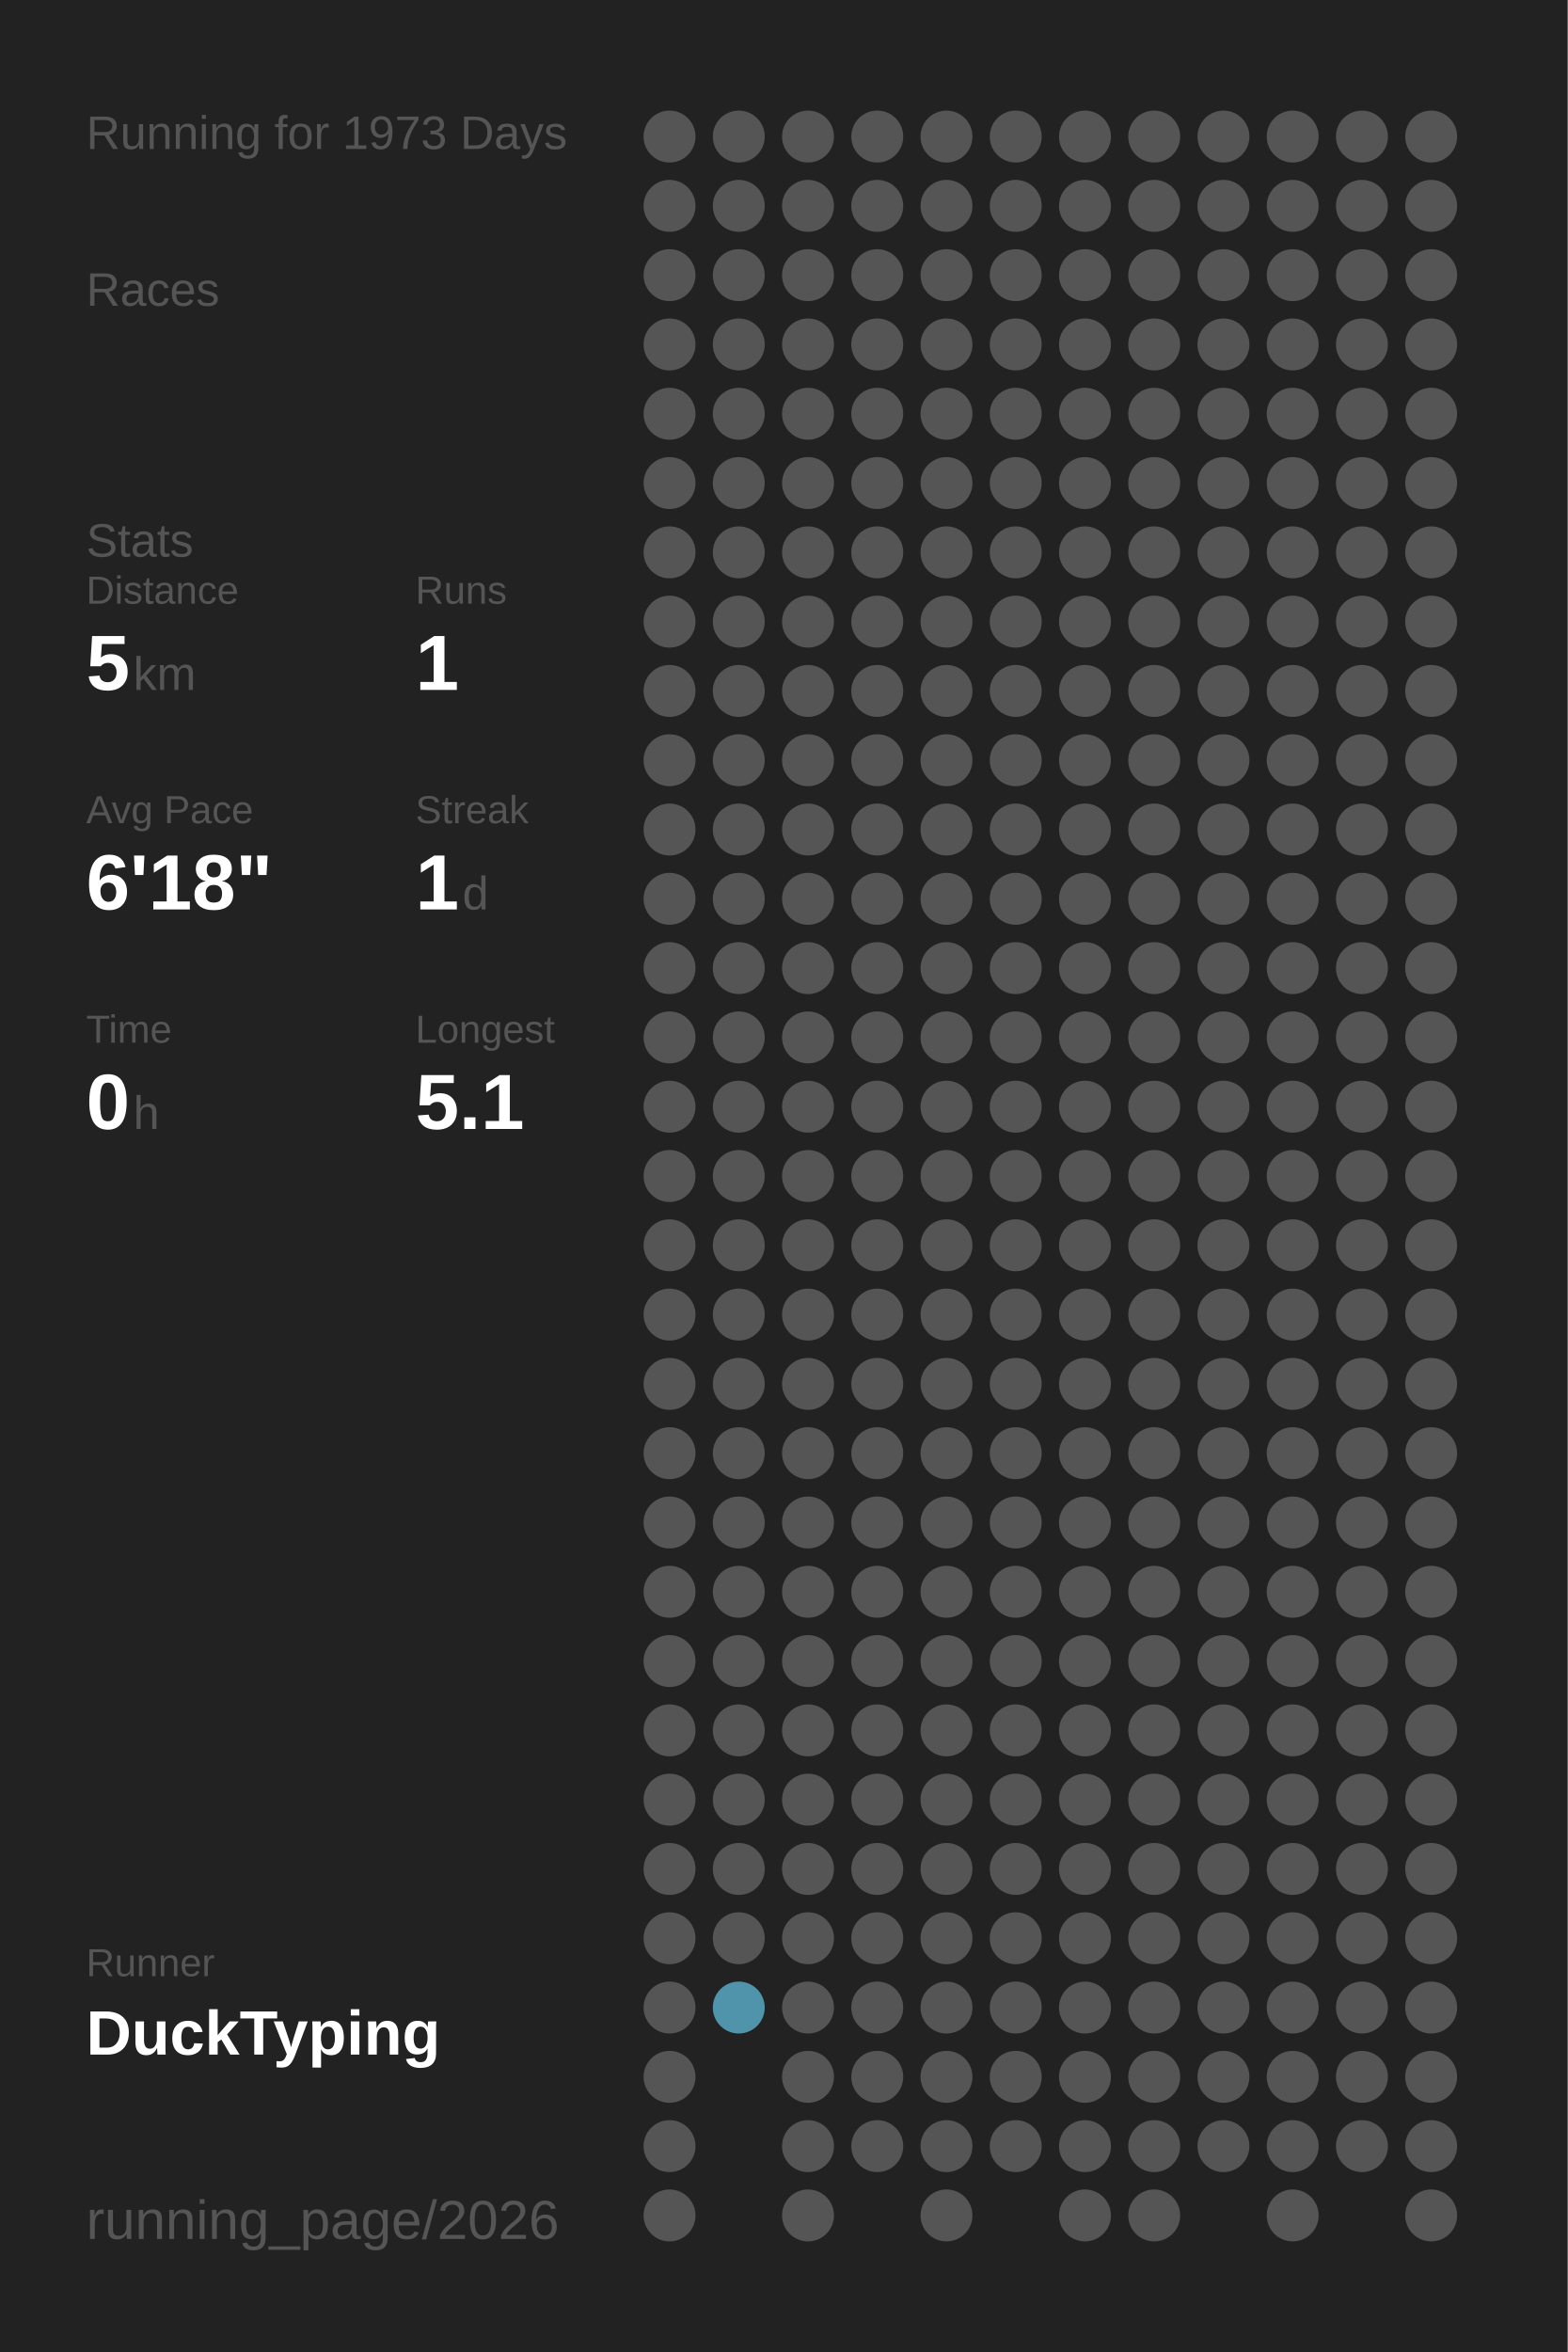
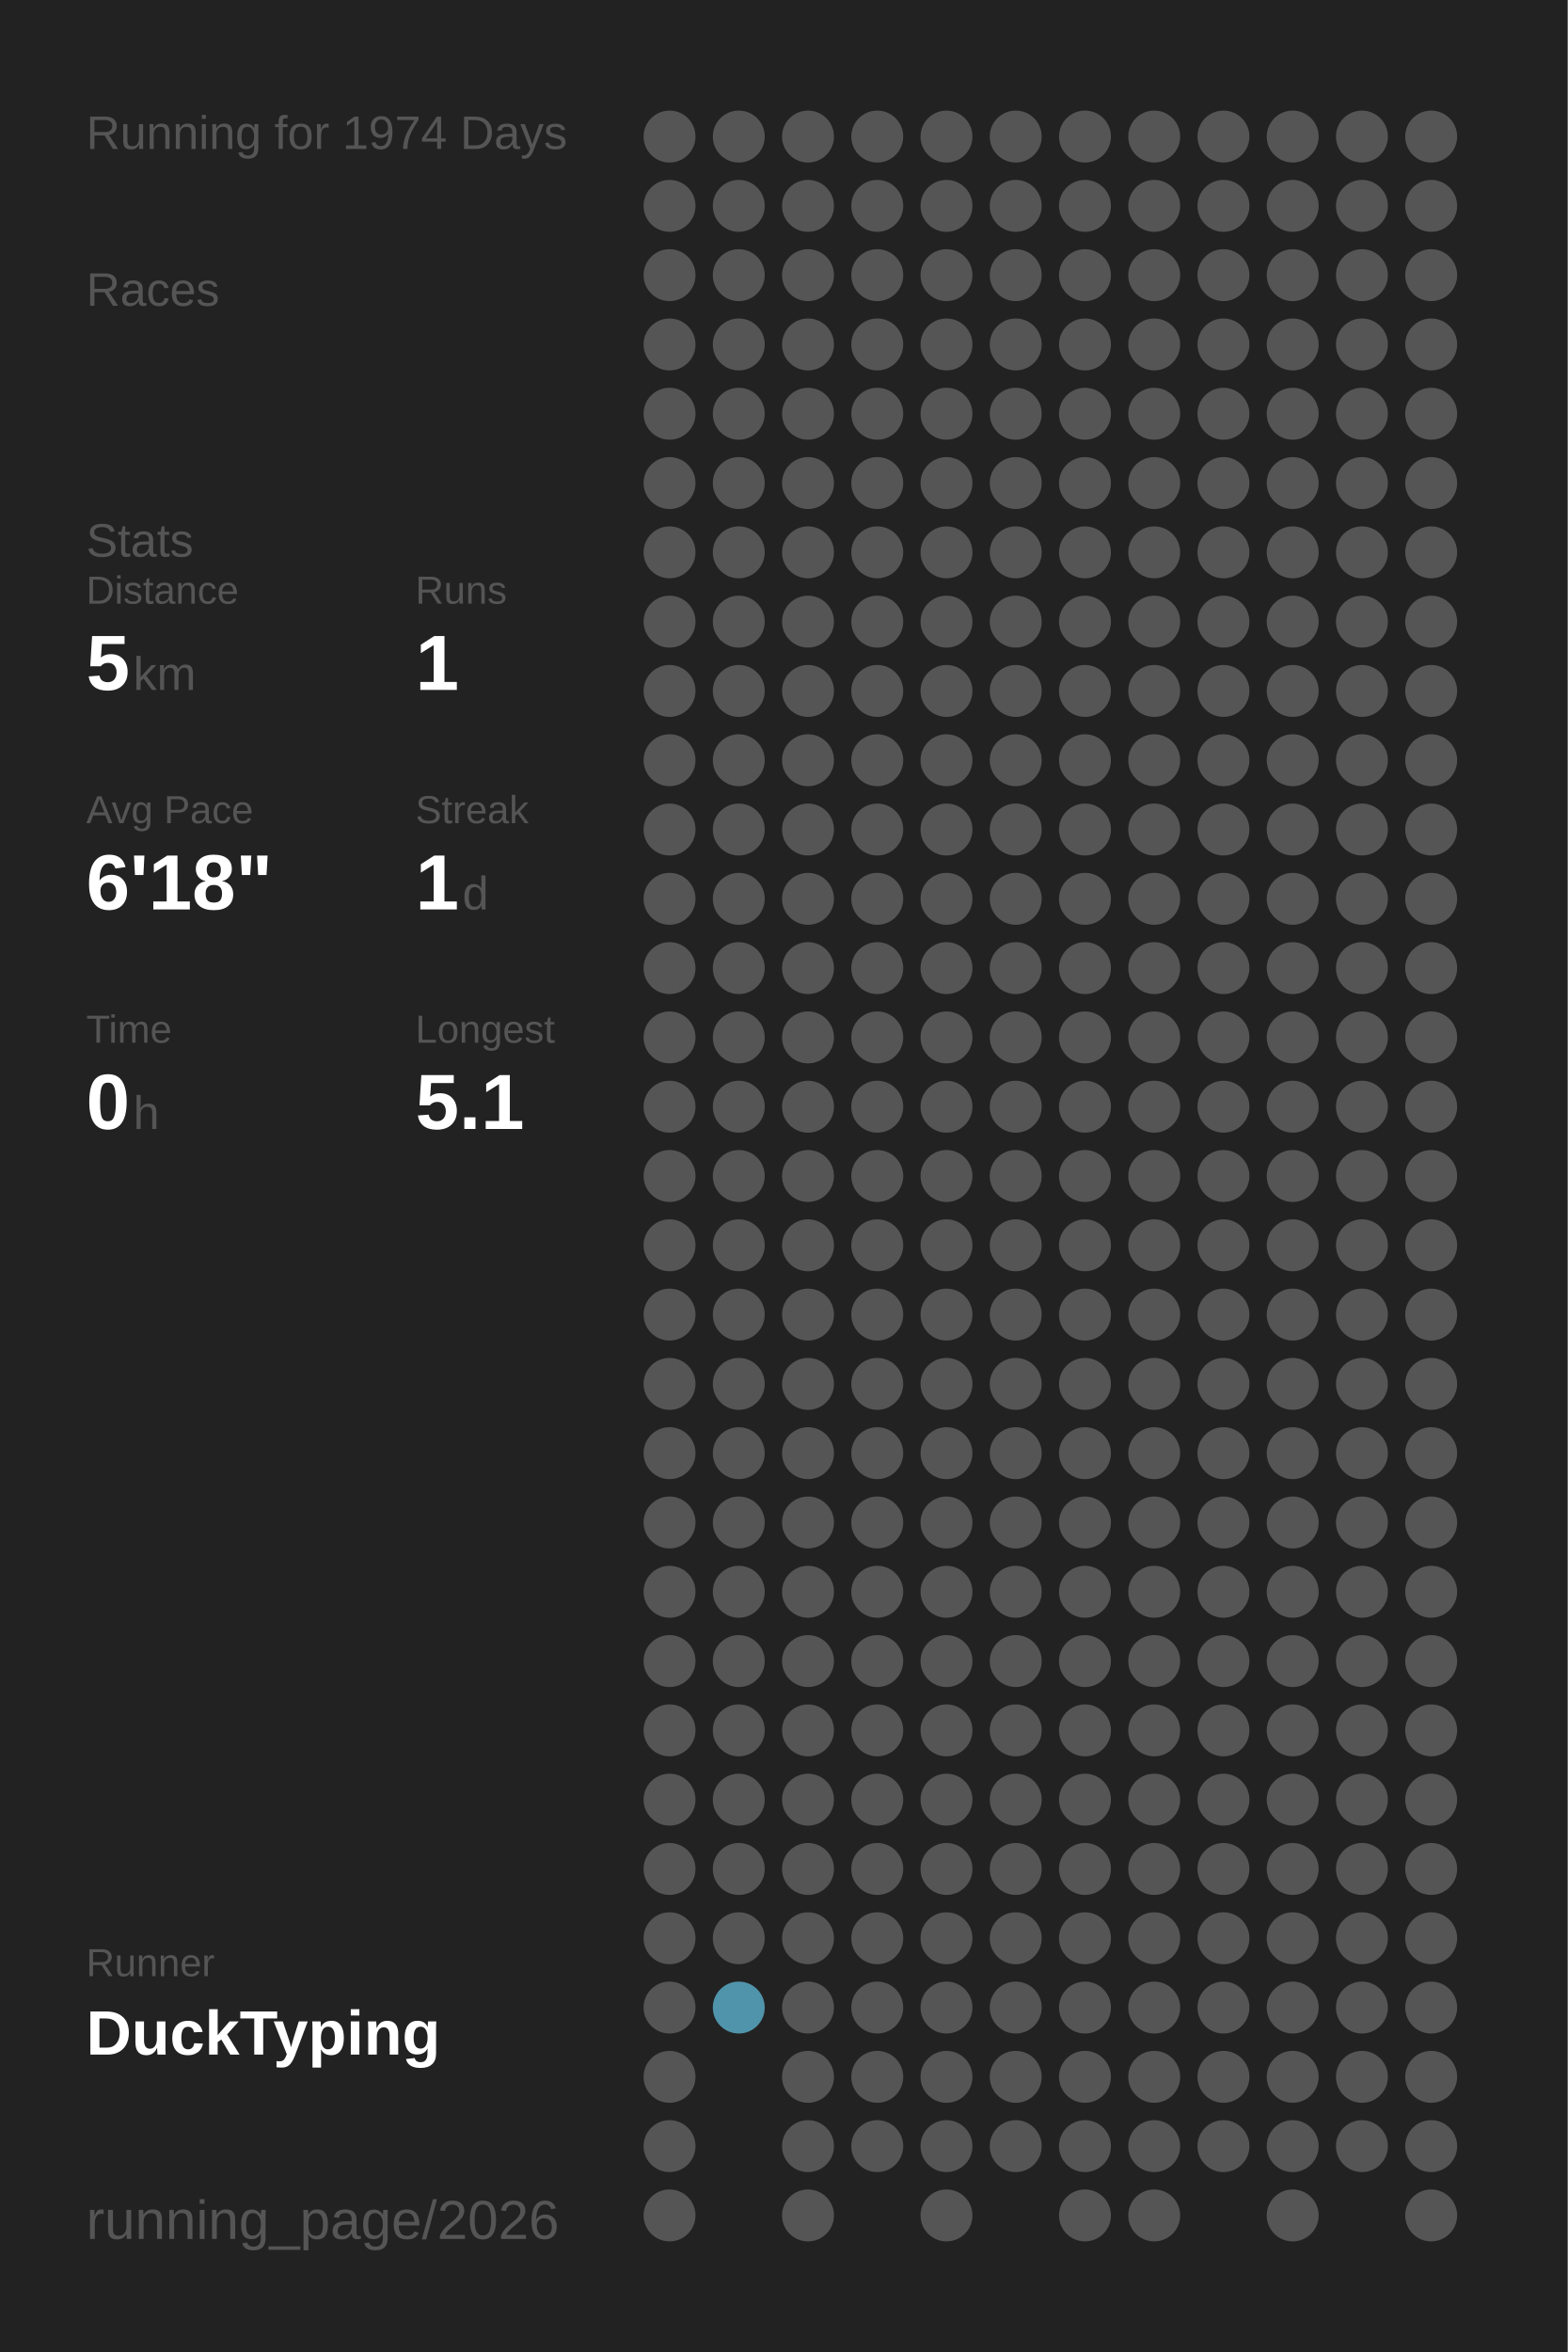
<svg xmlns="http://www.w3.org/2000/svg" baseProfile="full" height="300mm" version="1.1" viewBox="0,0,200,300" width="200mm">
  <defs />
  <rect fill="#222222" height="300" width="200" x="0" y="0" />
-   <text fill="#555555" style="font-size:6px; font-family:Arial;" x="11" y="19">Running for 1973 Days</text>
+   <text fill="#555555" style="font-size:6px; font-family:Arial;" x="11" y="19">Running for 1974 Days</text>
  <text fill="#555555" style="font-size:6px; font-family:Arial;" x="11" y="39">Races</text>
  <text fill="#555555" style="font-size:6px; font-family:Arial;" x="11" y="71">Stats</text>
  <text fill="#555555" style="font-size:5px; font-family:Arial;" x="11" y="77">Distance</text>
  <text fill="#FFFFFF" style="font-size:10px; font-family:Arial; font-weight:bold;" x="11" y="88">5</text>
  <text fill="#555555" style="font-size:6px; font-family:Arial;" x="17" y="88">km</text>
  <text fill="#555555" style="font-size:5px; font-family:Arial;" x="53" y="77">Runs</text>
  <text fill="#FFFFFF" style="font-size:10px; font-family:Arial; font-weight:bold;" x="53" y="88">1</text>
  <text fill="#555555" style="font-size:5px; font-family:Arial;" x="11" y="105">Avg Pace</text>
  <text fill="#FFFFFF" style="font-size:10px; font-family:Arial; font-weight:bold;" x="11" y="116">6'18"</text>
  <text fill="#555555" style="font-size:5px; font-family:Arial;" x="53" y="105">Streak</text>
  <text fill="#FFFFFF" style="font-size:10px; font-family:Arial; font-weight:bold;" x="53" y="116">1</text>
  <text fill="#555555" style="font-size:6px; font-family:Arial;" x="59" y="116">d</text>
  <text fill="#555555" style="font-size:5px; font-family:Arial;" x="11" y="133">Time</text>
  <text fill="#FFFFFF" style="font-size:10px; font-family:Arial; font-weight:bold;" x="11" y="144">0</text>
  <text fill="#555555" style="font-size:6px; font-family:Arial;" x="17" y="144">h</text>
  <text fill="#555555" style="font-size:5px; font-family:Arial;" x="53" y="133">Longest</text>
  <text fill="#FFFFFF" style="font-size:10px; font-family:Arial; font-weight:bold;" x="53" y="144">5.1</text>
  <text fill="#555555" style="font-size:5px; font-family:Arial;" x="11" y="252.065">Runner</text>
  <text fill="#FFFFFF" style="font-size:8px; font-family:Arial; font-weight:bold;" x="11" y="262.065">DuckTyping</text>
  <text fill="#555555" style="font-size:7px; font-family:Arial;" x="11" y="285.581">running_page/2026</text>
  <circle cx="85.417" cy="17.419" fill="#555555" r="3.312" />
  <circle cx="85.417" cy="26.258" fill="#555555" r="3.312" />
  <circle cx="85.417" cy="35.097" fill="#555555" r="3.312" />
  <circle cx="85.417" cy="43.935" fill="#555555" r="3.312" />
  <circle cx="85.417" cy="52.774" fill="#555555" r="3.312" />
  <circle cx="85.417" cy="61.613" fill="#555555" r="3.312" />
  <circle cx="85.417" cy="70.452" fill="#555555" r="3.312" />
  <circle cx="85.417" cy="79.29" fill="#555555" r="3.312" />
  <circle cx="85.417" cy="88.129" fill="#555555" r="3.312" />
  <circle cx="85.417" cy="96.968" fill="#555555" r="3.312" />
  <circle cx="85.417" cy="105.806" fill="#555555" r="3.312" />
  <circle cx="85.417" cy="114.645" fill="#555555" r="3.312" />
  <circle cx="85.417" cy="123.484" fill="#555555" r="3.312" />
  <circle cx="85.417" cy="132.323" fill="#555555" r="3.312" />
  <circle cx="85.417" cy="141.161" fill="#555555" r="3.312" />
  <circle cx="85.417" cy="150" fill="#555555" r="3.312" />
  <circle cx="85.417" cy="158.839" fill="#555555" r="3.312" />
  <circle cx="85.417" cy="167.677" fill="#555555" r="3.312" />
  <circle cx="85.417" cy="176.516" fill="#555555" r="3.312" />
  <circle cx="85.417" cy="185.355" fill="#555555" r="3.312" />
  <circle cx="85.417" cy="194.194" fill="#555555" r="3.312" />
  <circle cx="85.417" cy="203.032" fill="#555555" r="3.312" />
  <circle cx="85.417" cy="211.871" fill="#555555" r="3.312" />
  <circle cx="85.417" cy="220.71" fill="#555555" r="3.312" />
  <circle cx="85.417" cy="229.548" fill="#555555" r="3.312" />
  <circle cx="85.417" cy="238.387" fill="#555555" r="3.312" />
  <circle cx="85.417" cy="247.226" fill="#555555" r="3.312" />
  <circle cx="85.417" cy="256.065" fill="#555555" r="3.312" />
  <circle cx="85.417" cy="264.903" fill="#555555" r="3.312" />
  <circle cx="85.417" cy="273.742" fill="#555555" r="3.312" />
  <circle cx="85.417" cy="282.581" fill="#555555" r="3.312" />
  <circle cx="94.25" cy="17.419" fill="#555555" r="3.312" />
  <circle cx="94.25" cy="26.258" fill="#555555" r="3.312" />
  <circle cx="94.25" cy="35.097" fill="#555555" r="3.312" />
  <circle cx="94.25" cy="43.935" fill="#555555" r="3.312" />
  <circle cx="94.25" cy="52.774" fill="#555555" r="3.312" />
  <circle cx="94.25" cy="61.613" fill="#555555" r="3.312" />
  <circle cx="94.25" cy="70.452" fill="#555555" r="3.312" />
  <circle cx="94.25" cy="79.29" fill="#555555" r="3.312" />
  <circle cx="94.25" cy="88.129" fill="#555555" r="3.312" />
  <circle cx="94.25" cy="96.968" fill="#555555" r="3.312" />
  <circle cx="94.25" cy="105.806" fill="#555555" r="3.312" />
  <circle cx="94.25" cy="114.645" fill="#555555" r="3.312" />
  <circle cx="94.25" cy="123.484" fill="#555555" r="3.312" />
  <circle cx="94.25" cy="132.323" fill="#555555" r="3.312" />
  <circle cx="94.25" cy="141.161" fill="#555555" r="3.312" />
  <circle cx="94.25" cy="150" fill="#555555" r="3.312" />
  <circle cx="94.25" cy="158.839" fill="#555555" r="3.312" />
  <circle cx="94.25" cy="167.677" fill="#555555" r="3.312" />
  <circle cx="94.25" cy="176.516" fill="#555555" r="3.312" />
  <circle cx="94.25" cy="185.355" fill="#555555" r="3.312" />
  <circle cx="94.25" cy="194.194" fill="#555555" r="3.312" />
  <circle cx="94.25" cy="203.032" fill="#555555" r="3.312" />
  <circle cx="94.25" cy="211.871" fill="#555555" r="3.312" />
  <circle cx="94.25" cy="220.71" fill="#555555" r="3.312" />
  <circle cx="94.25" cy="229.548" fill="#555555" r="3.312" />
  <circle cx="94.25" cy="238.387" fill="#555555" r="3.312" />
  <circle cx="94.25" cy="247.226" fill="#555555" r="3.312" />
  <circle cx="94.25" cy="256.065" fill="#5094ab" r="3.312" />
  <circle cx="103.083" cy="17.419" fill="#555555" r="3.312" />
  <circle cx="103.083" cy="26.258" fill="#555555" r="3.312" />
  <circle cx="103.083" cy="35.097" fill="#555555" r="3.312" />
  <circle cx="103.083" cy="43.935" fill="#555555" r="3.312" />
  <circle cx="103.083" cy="52.774" fill="#555555" r="3.312" />
  <circle cx="103.083" cy="61.613" fill="#555555" r="3.312" />
  <circle cx="103.083" cy="70.452" fill="#555555" r="3.312" />
  <circle cx="103.083" cy="79.29" fill="#555555" r="3.312" />
  <circle cx="103.083" cy="88.129" fill="#555555" r="3.312" />
  <circle cx="103.083" cy="96.968" fill="#555555" r="3.312" />
  <circle cx="103.083" cy="105.806" fill="#555555" r="3.312" />
  <circle cx="103.083" cy="114.645" fill="#555555" r="3.312" />
  <circle cx="103.083" cy="123.484" fill="#555555" r="3.312" />
  <circle cx="103.083" cy="132.323" fill="#555555" r="3.312" />
  <circle cx="103.083" cy="141.161" fill="#555555" r="3.312" />
  <circle cx="103.083" cy="150" fill="#555555" r="3.312" />
  <circle cx="103.083" cy="158.839" fill="#555555" r="3.312" />
  <circle cx="103.083" cy="167.677" fill="#555555" r="3.312" />
  <circle cx="103.083" cy="176.516" fill="#555555" r="3.312" />
  <circle cx="103.083" cy="185.355" fill="#555555" r="3.312" />
  <circle cx="103.083" cy="194.194" fill="#555555" r="3.312" />
  <circle cx="103.083" cy="203.032" fill="#555555" r="3.312" />
  <circle cx="103.083" cy="211.871" fill="#555555" r="3.312" />
  <circle cx="103.083" cy="220.71" fill="#555555" r="3.312" />
  <circle cx="103.083" cy="229.548" fill="#555555" r="3.312" />
  <circle cx="103.083" cy="238.387" fill="#555555" r="3.312" />
  <circle cx="103.083" cy="247.226" fill="#555555" r="3.312" />
  <circle cx="103.083" cy="256.065" fill="#555555" r="3.312" />
  <circle cx="103.083" cy="264.903" fill="#555555" r="3.312" />
  <circle cx="103.083" cy="273.742" fill="#555555" r="3.312" />
  <circle cx="103.083" cy="282.581" fill="#555555" r="3.312" />
  <circle cx="111.917" cy="17.419" fill="#555555" r="3.312" />
  <circle cx="111.917" cy="26.258" fill="#555555" r="3.312" />
  <circle cx="111.917" cy="35.097" fill="#555555" r="3.312" />
  <circle cx="111.917" cy="43.935" fill="#555555" r="3.312" />
  <circle cx="111.917" cy="52.774" fill="#555555" r="3.312" />
  <circle cx="111.917" cy="61.613" fill="#555555" r="3.312" />
  <circle cx="111.917" cy="70.452" fill="#555555" r="3.312" />
  <circle cx="111.917" cy="79.29" fill="#555555" r="3.312" />
  <circle cx="111.917" cy="88.129" fill="#555555" r="3.312" />
  <circle cx="111.917" cy="96.968" fill="#555555" r="3.312" />
  <circle cx="111.917" cy="105.806" fill="#555555" r="3.312" />
  <circle cx="111.917" cy="114.645" fill="#555555" r="3.312" />
  <circle cx="111.917" cy="123.484" fill="#555555" r="3.312" />
  <circle cx="111.917" cy="132.323" fill="#555555" r="3.312" />
  <circle cx="111.917" cy="141.161" fill="#555555" r="3.312" />
  <circle cx="111.917" cy="150" fill="#555555" r="3.312" />
  <circle cx="111.917" cy="158.839" fill="#555555" r="3.312" />
  <circle cx="111.917" cy="167.677" fill="#555555" r="3.312" />
  <circle cx="111.917" cy="176.516" fill="#555555" r="3.312" />
  <circle cx="111.917" cy="185.355" fill="#555555" r="3.312" />
  <circle cx="111.917" cy="194.194" fill="#555555" r="3.312" />
  <circle cx="111.917" cy="203.032" fill="#555555" r="3.312" />
  <circle cx="111.917" cy="211.871" fill="#555555" r="3.312" />
  <circle cx="111.917" cy="220.71" fill="#555555" r="3.312" />
  <circle cx="111.917" cy="229.548" fill="#555555" r="3.312" />
  <circle cx="111.917" cy="238.387" fill="#555555" r="3.312" />
  <circle cx="111.917" cy="247.226" fill="#555555" r="3.312" />
  <circle cx="111.917" cy="256.065" fill="#555555" r="3.312" />
  <circle cx="111.917" cy="264.903" fill="#555555" r="3.312" />
  <circle cx="111.917" cy="273.742" fill="#555555" r="3.312" />
  <circle cx="120.75" cy="17.419" fill="#555555" r="3.312" />
  <circle cx="120.75" cy="26.258" fill="#555555" r="3.312" />
  <circle cx="120.75" cy="35.097" fill="#555555" r="3.312" />
  <circle cx="120.75" cy="43.935" fill="#555555" r="3.312" />
  <circle cx="120.75" cy="52.774" fill="#555555" r="3.312" />
  <circle cx="120.75" cy="61.613" fill="#555555" r="3.312" />
  <circle cx="120.75" cy="70.452" fill="#555555" r="3.312" />
  <circle cx="120.75" cy="79.29" fill="#555555" r="3.312" />
  <circle cx="120.75" cy="88.129" fill="#555555" r="3.312" />
  <circle cx="120.75" cy="96.968" fill="#555555" r="3.312" />
  <circle cx="120.75" cy="105.806" fill="#555555" r="3.312" />
  <circle cx="120.75" cy="114.645" fill="#555555" r="3.312" />
  <circle cx="120.75" cy="123.484" fill="#555555" r="3.312" />
  <circle cx="120.75" cy="132.323" fill="#555555" r="3.312" />
  <circle cx="120.75" cy="141.161" fill="#555555" r="3.312" />
  <circle cx="120.75" cy="150" fill="#555555" r="3.312" />
  <circle cx="120.75" cy="158.839" fill="#555555" r="3.312" />
  <circle cx="120.75" cy="167.677" fill="#555555" r="3.312" />
  <circle cx="120.75" cy="176.516" fill="#555555" r="3.312" />
  <circle cx="120.75" cy="185.355" fill="#555555" r="3.312" />
  <circle cx="120.75" cy="194.194" fill="#555555" r="3.312" />
  <circle cx="120.75" cy="203.032" fill="#555555" r="3.312" />
  <circle cx="120.75" cy="211.871" fill="#555555" r="3.312" />
  <circle cx="120.75" cy="220.71" fill="#555555" r="3.312" />
  <circle cx="120.75" cy="229.548" fill="#555555" r="3.312" />
  <circle cx="120.75" cy="238.387" fill="#555555" r="3.312" />
  <circle cx="120.75" cy="247.226" fill="#555555" r="3.312" />
  <circle cx="120.75" cy="256.065" fill="#555555" r="3.312" />
  <circle cx="120.75" cy="264.903" fill="#555555" r="3.312" />
  <circle cx="120.75" cy="273.742" fill="#555555" r="3.312" />
  <circle cx="120.75" cy="282.581" fill="#555555" r="3.312" />
  <circle cx="129.583" cy="17.419" fill="#555555" r="3.312" />
  <circle cx="129.583" cy="26.258" fill="#555555" r="3.312" />
  <circle cx="129.583" cy="35.097" fill="#555555" r="3.312" />
  <circle cx="129.583" cy="43.935" fill="#555555" r="3.312" />
  <circle cx="129.583" cy="52.774" fill="#555555" r="3.312" />
  <circle cx="129.583" cy="61.613" fill="#555555" r="3.312" />
  <circle cx="129.583" cy="70.452" fill="#555555" r="3.312" />
  <circle cx="129.583" cy="79.29" fill="#555555" r="3.312" />
  <circle cx="129.583" cy="88.129" fill="#555555" r="3.312" />
  <circle cx="129.583" cy="96.968" fill="#555555" r="3.312" />
  <circle cx="129.583" cy="105.806" fill="#555555" r="3.312" />
  <circle cx="129.583" cy="114.645" fill="#555555" r="3.312" />
  <circle cx="129.583" cy="123.484" fill="#555555" r="3.312" />
  <circle cx="129.583" cy="132.323" fill="#555555" r="3.312" />
  <circle cx="129.583" cy="141.161" fill="#555555" r="3.312" />
  <circle cx="129.583" cy="150" fill="#555555" r="3.312" />
  <circle cx="129.583" cy="158.839" fill="#555555" r="3.312" />
  <circle cx="129.583" cy="167.677" fill="#555555" r="3.312" />
  <circle cx="129.583" cy="176.516" fill="#555555" r="3.312" />
  <circle cx="129.583" cy="185.355" fill="#555555" r="3.312" />
  <circle cx="129.583" cy="194.194" fill="#555555" r="3.312" />
  <circle cx="129.583" cy="203.032" fill="#555555" r="3.312" />
  <circle cx="129.583" cy="211.871" fill="#555555" r="3.312" />
  <circle cx="129.583" cy="220.71" fill="#555555" r="3.312" />
  <circle cx="129.583" cy="229.548" fill="#555555" r="3.312" />
  <circle cx="129.583" cy="238.387" fill="#555555" r="3.312" />
  <circle cx="129.583" cy="247.226" fill="#555555" r="3.312" />
  <circle cx="129.583" cy="256.065" fill="#555555" r="3.312" />
  <circle cx="129.583" cy="264.903" fill="#555555" r="3.312" />
  <circle cx="129.583" cy="273.742" fill="#555555" r="3.312" />
  <circle cx="138.417" cy="17.419" fill="#555555" r="3.312" />
  <circle cx="138.417" cy="26.258" fill="#555555" r="3.312" />
  <circle cx="138.417" cy="35.097" fill="#555555" r="3.312" />
  <circle cx="138.417" cy="43.935" fill="#555555" r="3.312" />
  <circle cx="138.417" cy="52.774" fill="#555555" r="3.312" />
  <circle cx="138.417" cy="61.613" fill="#555555" r="3.312" />
  <circle cx="138.417" cy="70.452" fill="#555555" r="3.312" />
  <circle cx="138.417" cy="79.29" fill="#555555" r="3.312" />
  <circle cx="138.417" cy="88.129" fill="#555555" r="3.312" />
  <circle cx="138.417" cy="96.968" fill="#555555" r="3.312" />
  <circle cx="138.417" cy="105.806" fill="#555555" r="3.312" />
  <circle cx="138.417" cy="114.645" fill="#555555" r="3.312" />
  <circle cx="138.417" cy="123.484" fill="#555555" r="3.312" />
  <circle cx="138.417" cy="132.323" fill="#555555" r="3.312" />
  <circle cx="138.417" cy="141.161" fill="#555555" r="3.312" />
  <circle cx="138.417" cy="150" fill="#555555" r="3.312" />
  <circle cx="138.417" cy="158.839" fill="#555555" r="3.312" />
  <circle cx="138.417" cy="167.677" fill="#555555" r="3.312" />
  <circle cx="138.417" cy="176.516" fill="#555555" r="3.312" />
  <circle cx="138.417" cy="185.355" fill="#555555" r="3.312" />
  <circle cx="138.417" cy="194.194" fill="#555555" r="3.312" />
  <circle cx="138.417" cy="203.032" fill="#555555" r="3.312" />
  <circle cx="138.417" cy="211.871" fill="#555555" r="3.312" />
  <circle cx="138.417" cy="220.71" fill="#555555" r="3.312" />
  <circle cx="138.417" cy="229.548" fill="#555555" r="3.312" />
  <circle cx="138.417" cy="238.387" fill="#555555" r="3.312" />
  <circle cx="138.417" cy="247.226" fill="#555555" r="3.312" />
  <circle cx="138.417" cy="256.065" fill="#555555" r="3.312" />
  <circle cx="138.417" cy="264.903" fill="#555555" r="3.312" />
  <circle cx="138.417" cy="273.742" fill="#555555" r="3.312" />
  <circle cx="138.417" cy="282.581" fill="#555555" r="3.312" />
  <circle cx="147.25" cy="17.419" fill="#555555" r="3.312" />
  <circle cx="147.25" cy="26.258" fill="#555555" r="3.312" />
  <circle cx="147.25" cy="35.097" fill="#555555" r="3.312" />
  <circle cx="147.25" cy="43.935" fill="#555555" r="3.312" />
  <circle cx="147.25" cy="52.774" fill="#555555" r="3.312" />
  <circle cx="147.25" cy="61.613" fill="#555555" r="3.312" />
  <circle cx="147.25" cy="70.452" fill="#555555" r="3.312" />
  <circle cx="147.25" cy="79.29" fill="#555555" r="3.312" />
  <circle cx="147.25" cy="88.129" fill="#555555" r="3.312" />
  <circle cx="147.25" cy="96.968" fill="#555555" r="3.312" />
  <circle cx="147.25" cy="105.806" fill="#555555" r="3.312" />
  <circle cx="147.25" cy="114.645" fill="#555555" r="3.312" />
  <circle cx="147.25" cy="123.484" fill="#555555" r="3.312" />
  <circle cx="147.25" cy="132.323" fill="#555555" r="3.312" />
  <circle cx="147.25" cy="141.161" fill="#555555" r="3.312" />
  <circle cx="147.25" cy="150" fill="#555555" r="3.312" />
  <circle cx="147.25" cy="158.839" fill="#555555" r="3.312" />
  <circle cx="147.25" cy="167.677" fill="#555555" r="3.312" />
  <circle cx="147.25" cy="176.516" fill="#555555" r="3.312" />
  <circle cx="147.25" cy="185.355" fill="#555555" r="3.312" />
  <circle cx="147.25" cy="194.194" fill="#555555" r="3.312" />
  <circle cx="147.25" cy="203.032" fill="#555555" r="3.312" />
  <circle cx="147.25" cy="211.871" fill="#555555" r="3.312" />
  <circle cx="147.25" cy="220.71" fill="#555555" r="3.312" />
  <circle cx="147.25" cy="229.548" fill="#555555" r="3.312" />
  <circle cx="147.25" cy="238.387" fill="#555555" r="3.312" />
  <circle cx="147.25" cy="247.226" fill="#555555" r="3.312" />
  <circle cx="147.25" cy="256.065" fill="#555555" r="3.312" />
  <circle cx="147.25" cy="264.903" fill="#555555" r="3.312" />
  <circle cx="147.25" cy="273.742" fill="#555555" r="3.312" />
  <circle cx="147.25" cy="282.581" fill="#555555" r="3.312" />
  <circle cx="156.083" cy="17.419" fill="#555555" r="3.312" />
  <circle cx="156.083" cy="26.258" fill="#555555" r="3.312" />
  <circle cx="156.083" cy="35.097" fill="#555555" r="3.312" />
  <circle cx="156.083" cy="43.935" fill="#555555" r="3.312" />
  <circle cx="156.083" cy="52.774" fill="#555555" r="3.312" />
  <circle cx="156.083" cy="61.613" fill="#555555" r="3.312" />
  <circle cx="156.083" cy="70.452" fill="#555555" r="3.312" />
  <circle cx="156.083" cy="79.29" fill="#555555" r="3.312" />
  <circle cx="156.083" cy="88.129" fill="#555555" r="3.312" />
  <circle cx="156.083" cy="96.968" fill="#555555" r="3.312" />
  <circle cx="156.083" cy="105.806" fill="#555555" r="3.312" />
  <circle cx="156.083" cy="114.645" fill="#555555" r="3.312" />
  <circle cx="156.083" cy="123.484" fill="#555555" r="3.312" />
  <circle cx="156.083" cy="132.323" fill="#555555" r="3.312" />
  <circle cx="156.083" cy="141.161" fill="#555555" r="3.312" />
  <circle cx="156.083" cy="150" fill="#555555" r="3.312" />
  <circle cx="156.083" cy="158.839" fill="#555555" r="3.312" />
  <circle cx="156.083" cy="167.677" fill="#555555" r="3.312" />
  <circle cx="156.083" cy="176.516" fill="#555555" r="3.312" />
  <circle cx="156.083" cy="185.355" fill="#555555" r="3.312" />
  <circle cx="156.083" cy="194.194" fill="#555555" r="3.312" />
  <circle cx="156.083" cy="203.032" fill="#555555" r="3.312" />
  <circle cx="156.083" cy="211.871" fill="#555555" r="3.312" />
  <circle cx="156.083" cy="220.71" fill="#555555" r="3.312" />
  <circle cx="156.083" cy="229.548" fill="#555555" r="3.312" />
  <circle cx="156.083" cy="238.387" fill="#555555" r="3.312" />
  <circle cx="156.083" cy="247.226" fill="#555555" r="3.312" />
  <circle cx="156.083" cy="256.065" fill="#555555" r="3.312" />
  <circle cx="156.083" cy="264.903" fill="#555555" r="3.312" />
  <circle cx="156.083" cy="273.742" fill="#555555" r="3.312" />
  <circle cx="164.917" cy="17.419" fill="#555555" r="3.312" />
  <circle cx="164.917" cy="26.258" fill="#555555" r="3.312" />
  <circle cx="164.917" cy="35.097" fill="#555555" r="3.312" />
  <circle cx="164.917" cy="43.935" fill="#555555" r="3.312" />
  <circle cx="164.917" cy="52.774" fill="#555555" r="3.312" />
  <circle cx="164.917" cy="61.613" fill="#555555" r="3.312" />
  <circle cx="164.917" cy="70.452" fill="#555555" r="3.312" />
  <circle cx="164.917" cy="79.29" fill="#555555" r="3.312" />
  <circle cx="164.917" cy="88.129" fill="#555555" r="3.312" />
  <circle cx="164.917" cy="96.968" fill="#555555" r="3.312" />
  <circle cx="164.917" cy="105.806" fill="#555555" r="3.312" />
  <circle cx="164.917" cy="114.645" fill="#555555" r="3.312" />
  <circle cx="164.917" cy="123.484" fill="#555555" r="3.312" />
  <circle cx="164.917" cy="132.323" fill="#555555" r="3.312" />
  <circle cx="164.917" cy="141.161" fill="#555555" r="3.312" />
  <circle cx="164.917" cy="150" fill="#555555" r="3.312" />
  <circle cx="164.917" cy="158.839" fill="#555555" r="3.312" />
  <circle cx="164.917" cy="167.677" fill="#555555" r="3.312" />
  <circle cx="164.917" cy="176.516" fill="#555555" r="3.312" />
  <circle cx="164.917" cy="185.355" fill="#555555" r="3.312" />
  <circle cx="164.917" cy="194.194" fill="#555555" r="3.312" />
  <circle cx="164.917" cy="203.032" fill="#555555" r="3.312" />
  <circle cx="164.917" cy="211.871" fill="#555555" r="3.312" />
  <circle cx="164.917" cy="220.71" fill="#555555" r="3.312" />
  <circle cx="164.917" cy="229.548" fill="#555555" r="3.312" />
  <circle cx="164.917" cy="238.387" fill="#555555" r="3.312" />
  <circle cx="164.917" cy="247.226" fill="#555555" r="3.312" />
  <circle cx="164.917" cy="256.065" fill="#555555" r="3.312" />
  <circle cx="164.917" cy="264.903" fill="#555555" r="3.312" />
  <circle cx="164.917" cy="273.742" fill="#555555" r="3.312" />
  <circle cx="164.917" cy="282.581" fill="#555555" r="3.312" />
  <circle cx="173.75" cy="17.419" fill="#555555" r="3.312" />
  <circle cx="173.75" cy="26.258" fill="#555555" r="3.312" />
  <circle cx="173.75" cy="35.097" fill="#555555" r="3.312" />
  <circle cx="173.75" cy="43.935" fill="#555555" r="3.312" />
  <circle cx="173.75" cy="52.774" fill="#555555" r="3.312" />
  <circle cx="173.75" cy="61.613" fill="#555555" r="3.312" />
  <circle cx="173.75" cy="70.452" fill="#555555" r="3.312" />
  <circle cx="173.75" cy="79.29" fill="#555555" r="3.312" />
  <circle cx="173.75" cy="88.129" fill="#555555" r="3.312" />
  <circle cx="173.75" cy="96.968" fill="#555555" r="3.312" />
  <circle cx="173.75" cy="105.806" fill="#555555" r="3.312" />
  <circle cx="173.75" cy="114.645" fill="#555555" r="3.312" />
  <circle cx="173.75" cy="123.484" fill="#555555" r="3.312" />
  <circle cx="173.75" cy="132.323" fill="#555555" r="3.312" />
  <circle cx="173.75" cy="141.161" fill="#555555" r="3.312" />
  <circle cx="173.75" cy="150" fill="#555555" r="3.312" />
  <circle cx="173.75" cy="158.839" fill="#555555" r="3.312" />
  <circle cx="173.75" cy="167.677" fill="#555555" r="3.312" />
  <circle cx="173.75" cy="176.516" fill="#555555" r="3.312" />
  <circle cx="173.75" cy="185.355" fill="#555555" r="3.312" />
  <circle cx="173.75" cy="194.194" fill="#555555" r="3.312" />
  <circle cx="173.75" cy="203.032" fill="#555555" r="3.312" />
  <circle cx="173.75" cy="211.871" fill="#555555" r="3.312" />
  <circle cx="173.75" cy="220.71" fill="#555555" r="3.312" />
  <circle cx="173.75" cy="229.548" fill="#555555" r="3.312" />
  <circle cx="173.75" cy="238.387" fill="#555555" r="3.312" />
  <circle cx="173.75" cy="247.226" fill="#555555" r="3.312" />
  <circle cx="173.75" cy="256.065" fill="#555555" r="3.312" />
  <circle cx="173.75" cy="264.903" fill="#555555" r="3.312" />
  <circle cx="173.75" cy="273.742" fill="#555555" r="3.312" />
  <circle cx="182.583" cy="17.419" fill="#555555" r="3.312" />
  <circle cx="182.583" cy="26.258" fill="#555555" r="3.312" />
  <circle cx="182.583" cy="35.097" fill="#555555" r="3.312" />
  <circle cx="182.583" cy="43.935" fill="#555555" r="3.312" />
  <circle cx="182.583" cy="52.774" fill="#555555" r="3.312" />
  <circle cx="182.583" cy="61.613" fill="#555555" r="3.312" />
  <circle cx="182.583" cy="70.452" fill="#555555" r="3.312" />
  <circle cx="182.583" cy="79.29" fill="#555555" r="3.312" />
  <circle cx="182.583" cy="88.129" fill="#555555" r="3.312" />
  <circle cx="182.583" cy="96.968" fill="#555555" r="3.312" />
  <circle cx="182.583" cy="105.806" fill="#555555" r="3.312" />
  <circle cx="182.583" cy="114.645" fill="#555555" r="3.312" />
  <circle cx="182.583" cy="123.484" fill="#555555" r="3.312" />
  <circle cx="182.583" cy="132.323" fill="#555555" r="3.312" />
  <circle cx="182.583" cy="141.161" fill="#555555" r="3.312" />
  <circle cx="182.583" cy="150" fill="#555555" r="3.312" />
  <circle cx="182.583" cy="158.839" fill="#555555" r="3.312" />
  <circle cx="182.583" cy="167.677" fill="#555555" r="3.312" />
  <circle cx="182.583" cy="176.516" fill="#555555" r="3.312" />
  <circle cx="182.583" cy="185.355" fill="#555555" r="3.312" />
  <circle cx="182.583" cy="194.194" fill="#555555" r="3.312" />
  <circle cx="182.583" cy="203.032" fill="#555555" r="3.312" />
  <circle cx="182.583" cy="211.871" fill="#555555" r="3.312" />
  <circle cx="182.583" cy="220.71" fill="#555555" r="3.312" />
  <circle cx="182.583" cy="229.548" fill="#555555" r="3.312" />
  <circle cx="182.583" cy="238.387" fill="#555555" r="3.312" />
  <circle cx="182.583" cy="247.226" fill="#555555" r="3.312" />
  <circle cx="182.583" cy="256.065" fill="#555555" r="3.312" />
  <circle cx="182.583" cy="264.903" fill="#555555" r="3.312" />
  <circle cx="182.583" cy="273.742" fill="#555555" r="3.312" />
  <circle cx="182.583" cy="282.581" fill="#555555" r="3.312" />
</svg>
